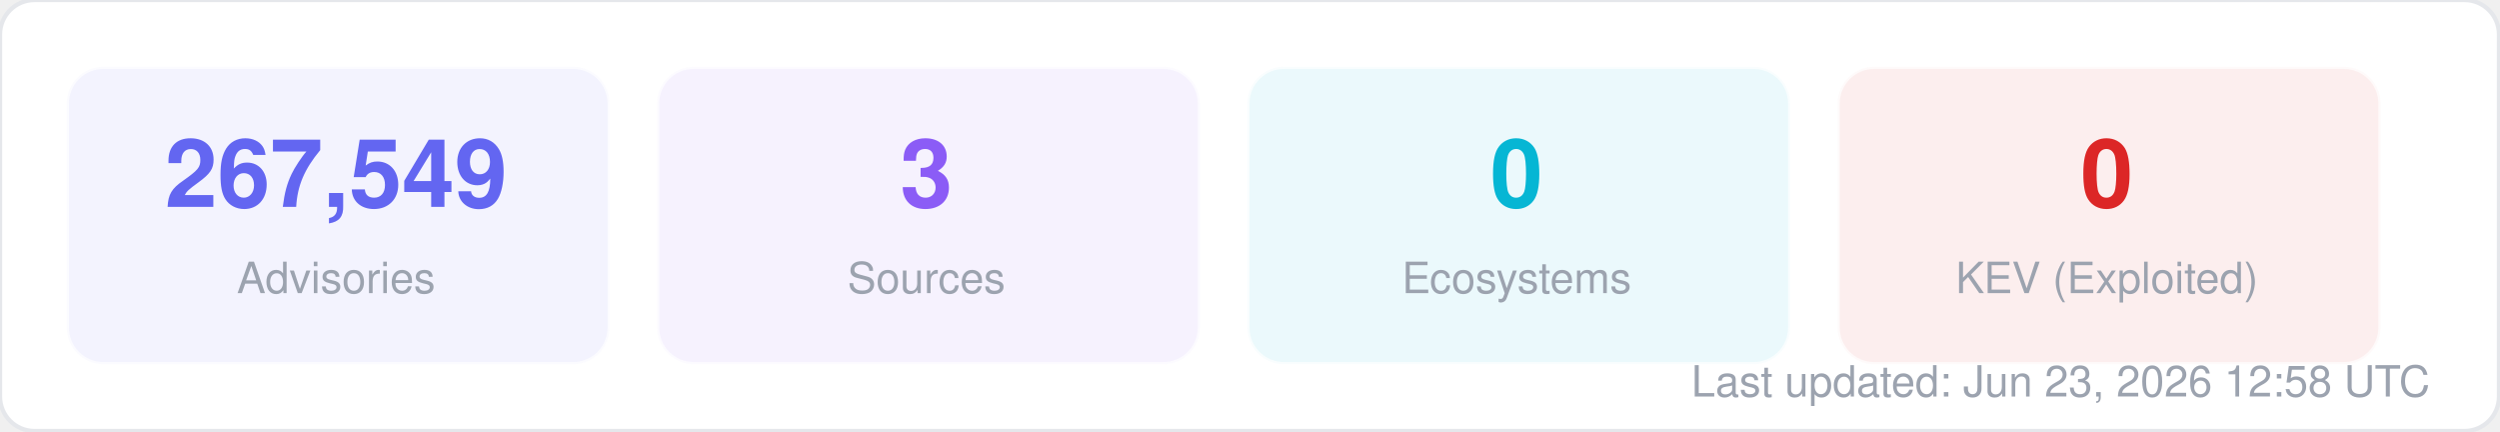
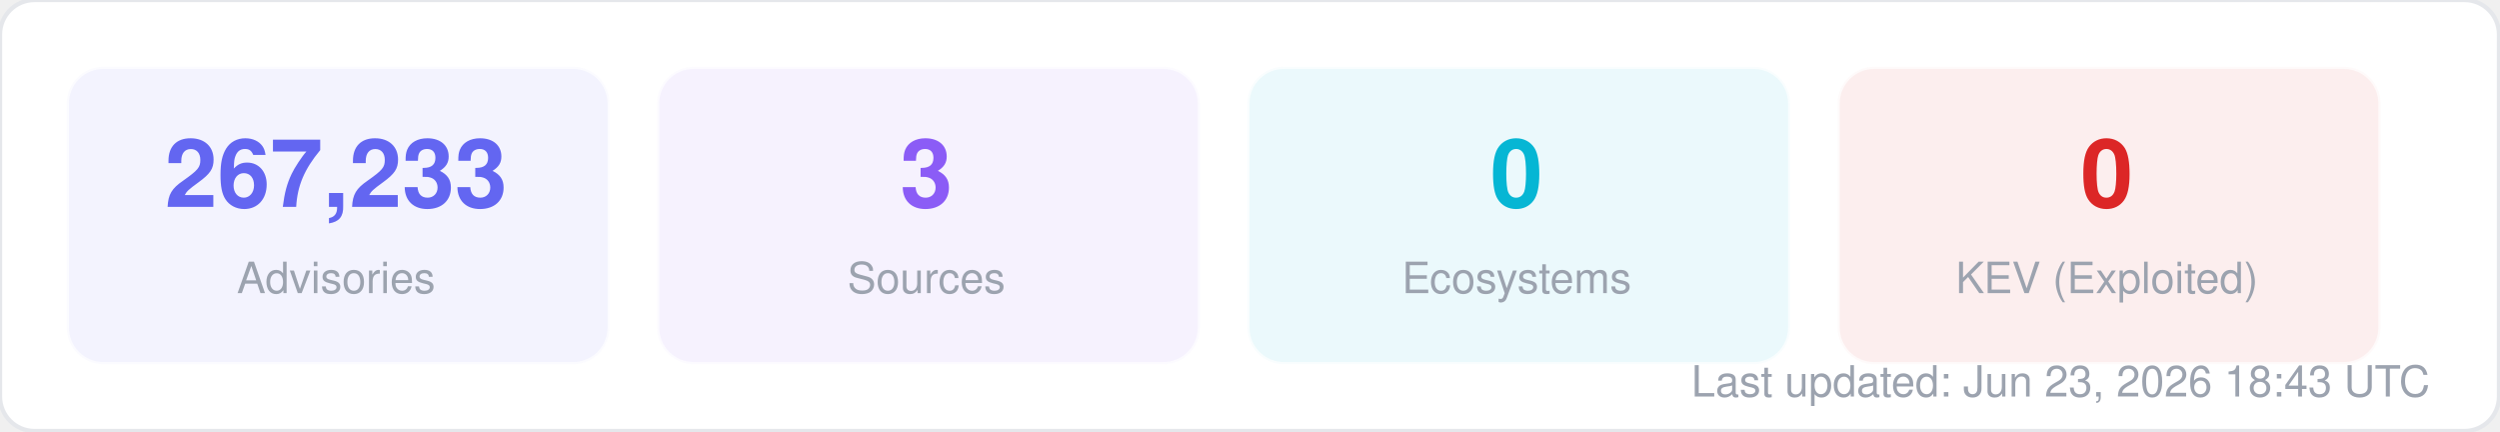
<svg xmlns="http://www.w3.org/2000/svg" width="580" height="100" viewBox="0 0 580 100" fill="none">
  <style>
  text { font-family: -apple-system, BlinkMacSystemFont, "Segoe UI", Helvetica, Arial, sans-serif; }
  .title { font-size: 14px; font-weight: 700; fill: #1f2937; }
  .label { font-size: 11px; fill: #6b7280; }
  .value { font-size: 11px; font-weight: 600; fill: #374151; }
  .big-number { font-size: 28px; font-weight: 800; fill: #111827; }
  .sub { font-size: 10px; fill: #9ca3af; }
</style>
  <rect width="580" height="100" rx="8" fill="#ffffff" stroke="#e5e7eb" stroke-width="1" />
  <rect x="16" y="16" width="125" height="68" rx="8" fill="#6366f1" opacity="0.08" stroke="#6366f1" stroke-width="1" stroke-opacity="0.3" />
-   <text x="78" y="48" text-anchor="middle" class="big-number" style="font-size:22px; fill:#6366f1">267,549</text>
+   <text x="78" y="48" text-anchor="middle" class="big-number" style="font-size:22px; fill:#6366f1">267,233</text>
  <text x="78" y="68" text-anchor="middle" class="sub">Advisories</text>
  <rect x="153" y="16" width="125" height="68" rx="8" fill="#8b5cf6" opacity="0.08" stroke="#8b5cf6" stroke-width="1" stroke-opacity="0.3" />
  <text x="215" y="48" text-anchor="middle" class="big-number" style="font-size:22px; fill:#8b5cf6">3</text>
  <text x="215" y="68" text-anchor="middle" class="sub">Sources</text>
  <rect x="290" y="16" width="125" height="68" rx="8" fill="#06b6d4" opacity="0.08" stroke="#06b6d4" stroke-width="1" stroke-opacity="0.3" />
  <text x="352" y="48" text-anchor="middle" class="big-number" style="font-size:22px; fill:#06b6d4">0</text>
  <text x="352" y="68" text-anchor="middle" class="sub">Ecosystems</text>
  <rect x="427" y="16" width="125" height="68" rx="8" fill="#dc2626" opacity="0.08" stroke="#dc2626" stroke-width="1" stroke-opacity="0.3" />
  <text x="489" y="48" text-anchor="middle" class="big-number" style="font-size:22px; fill:#dc2626">0</text>
  <text x="489" y="68" text-anchor="middle" class="sub">KEV (Exploited)</text>
-   <text x="564" y="92" text-anchor="end" class="sub">Last updated: Jun 23, 2026 12:58 UTC</text>
+   <text x="564" y="92" text-anchor="end" class="sub">Last updated: Jun 23, 2026 18:43 UTC</text>
</svg>
